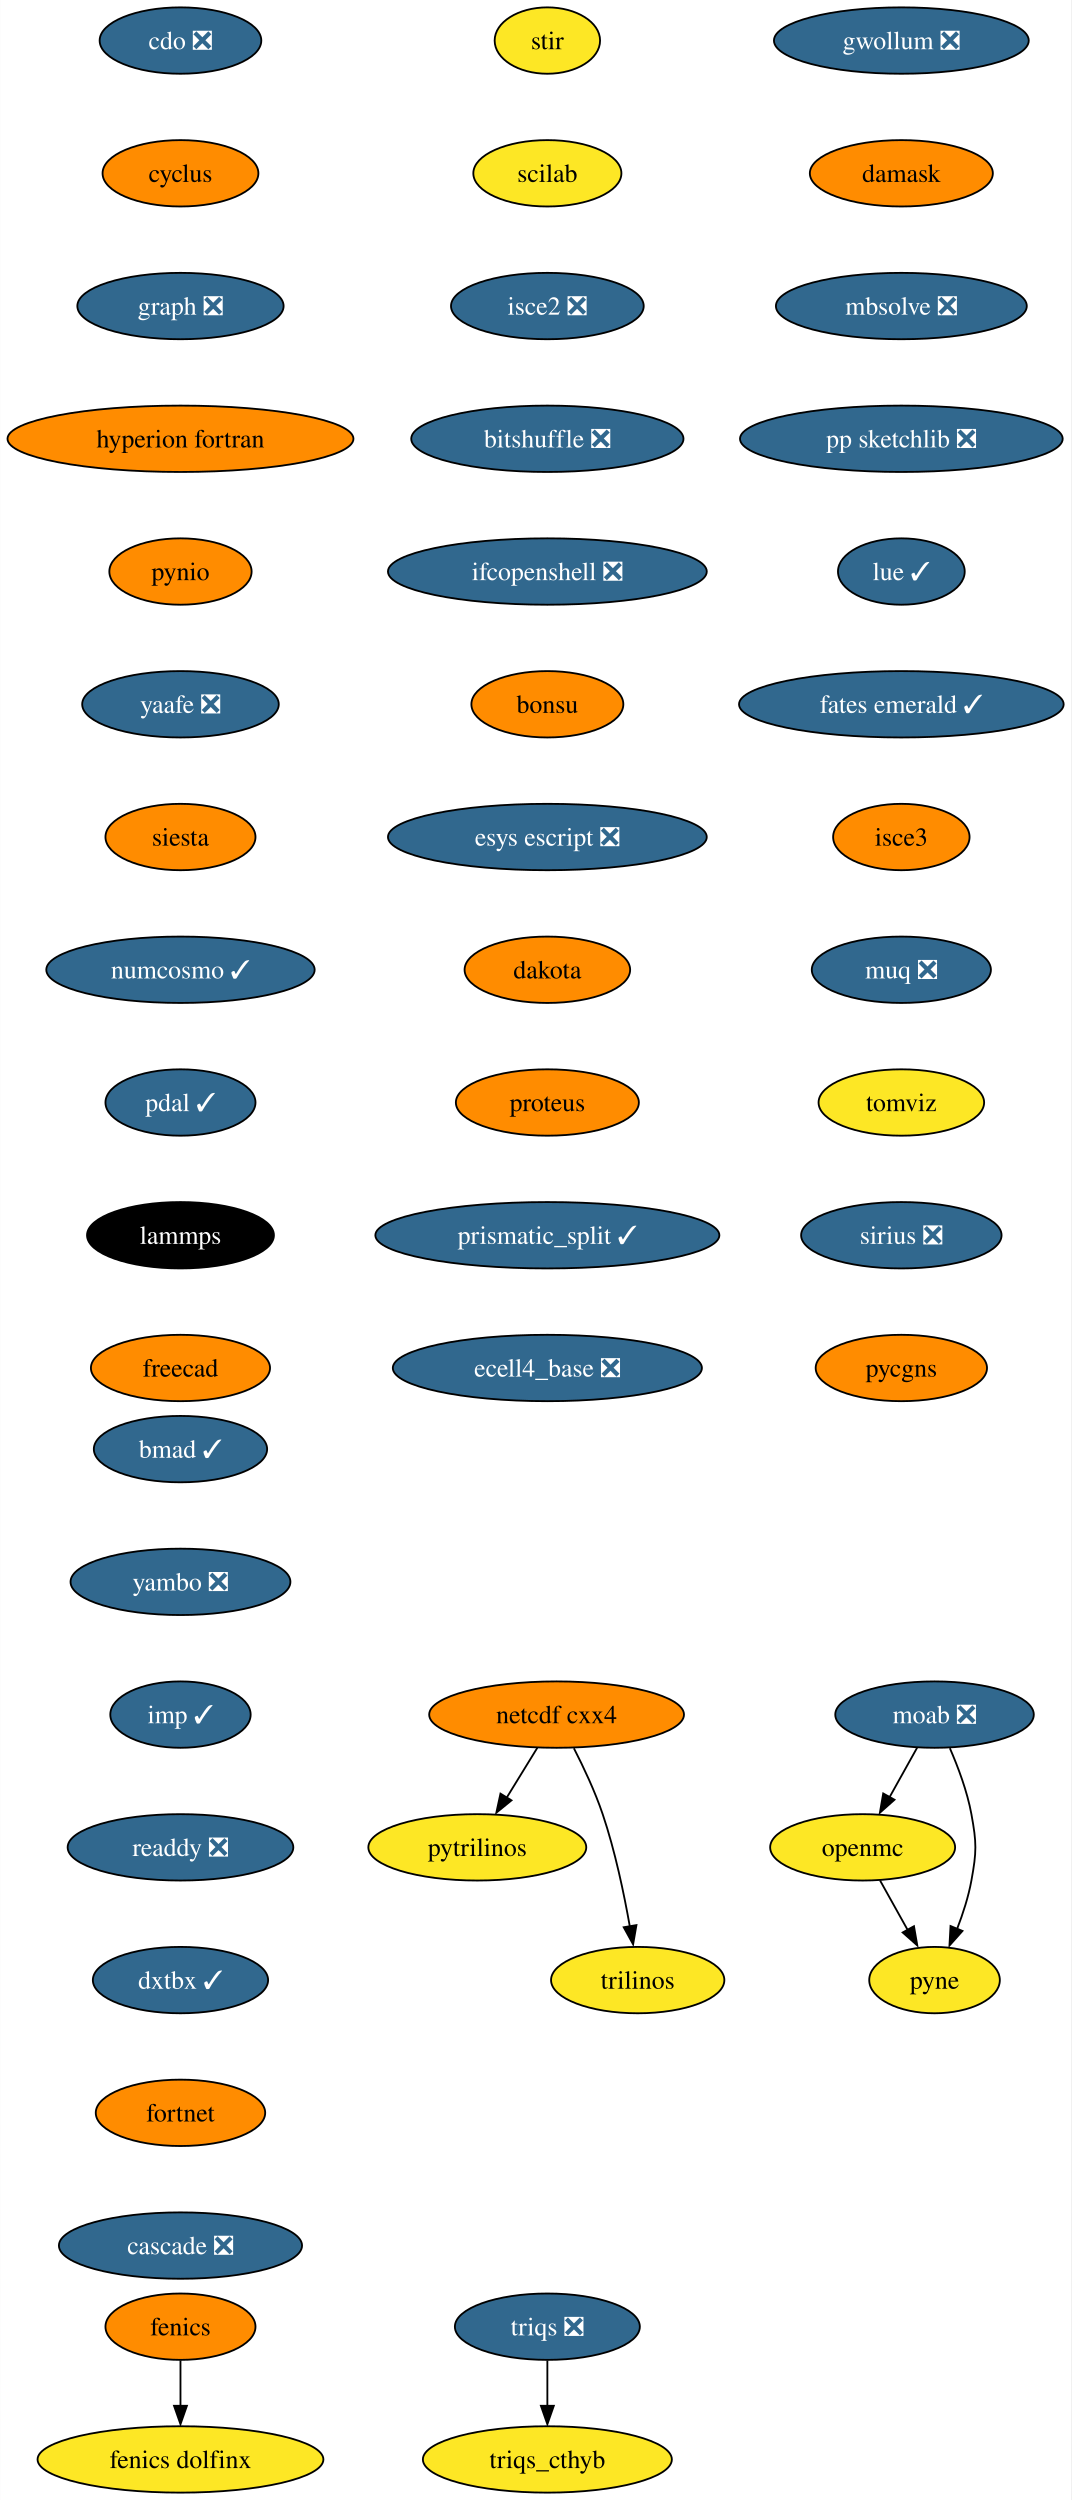
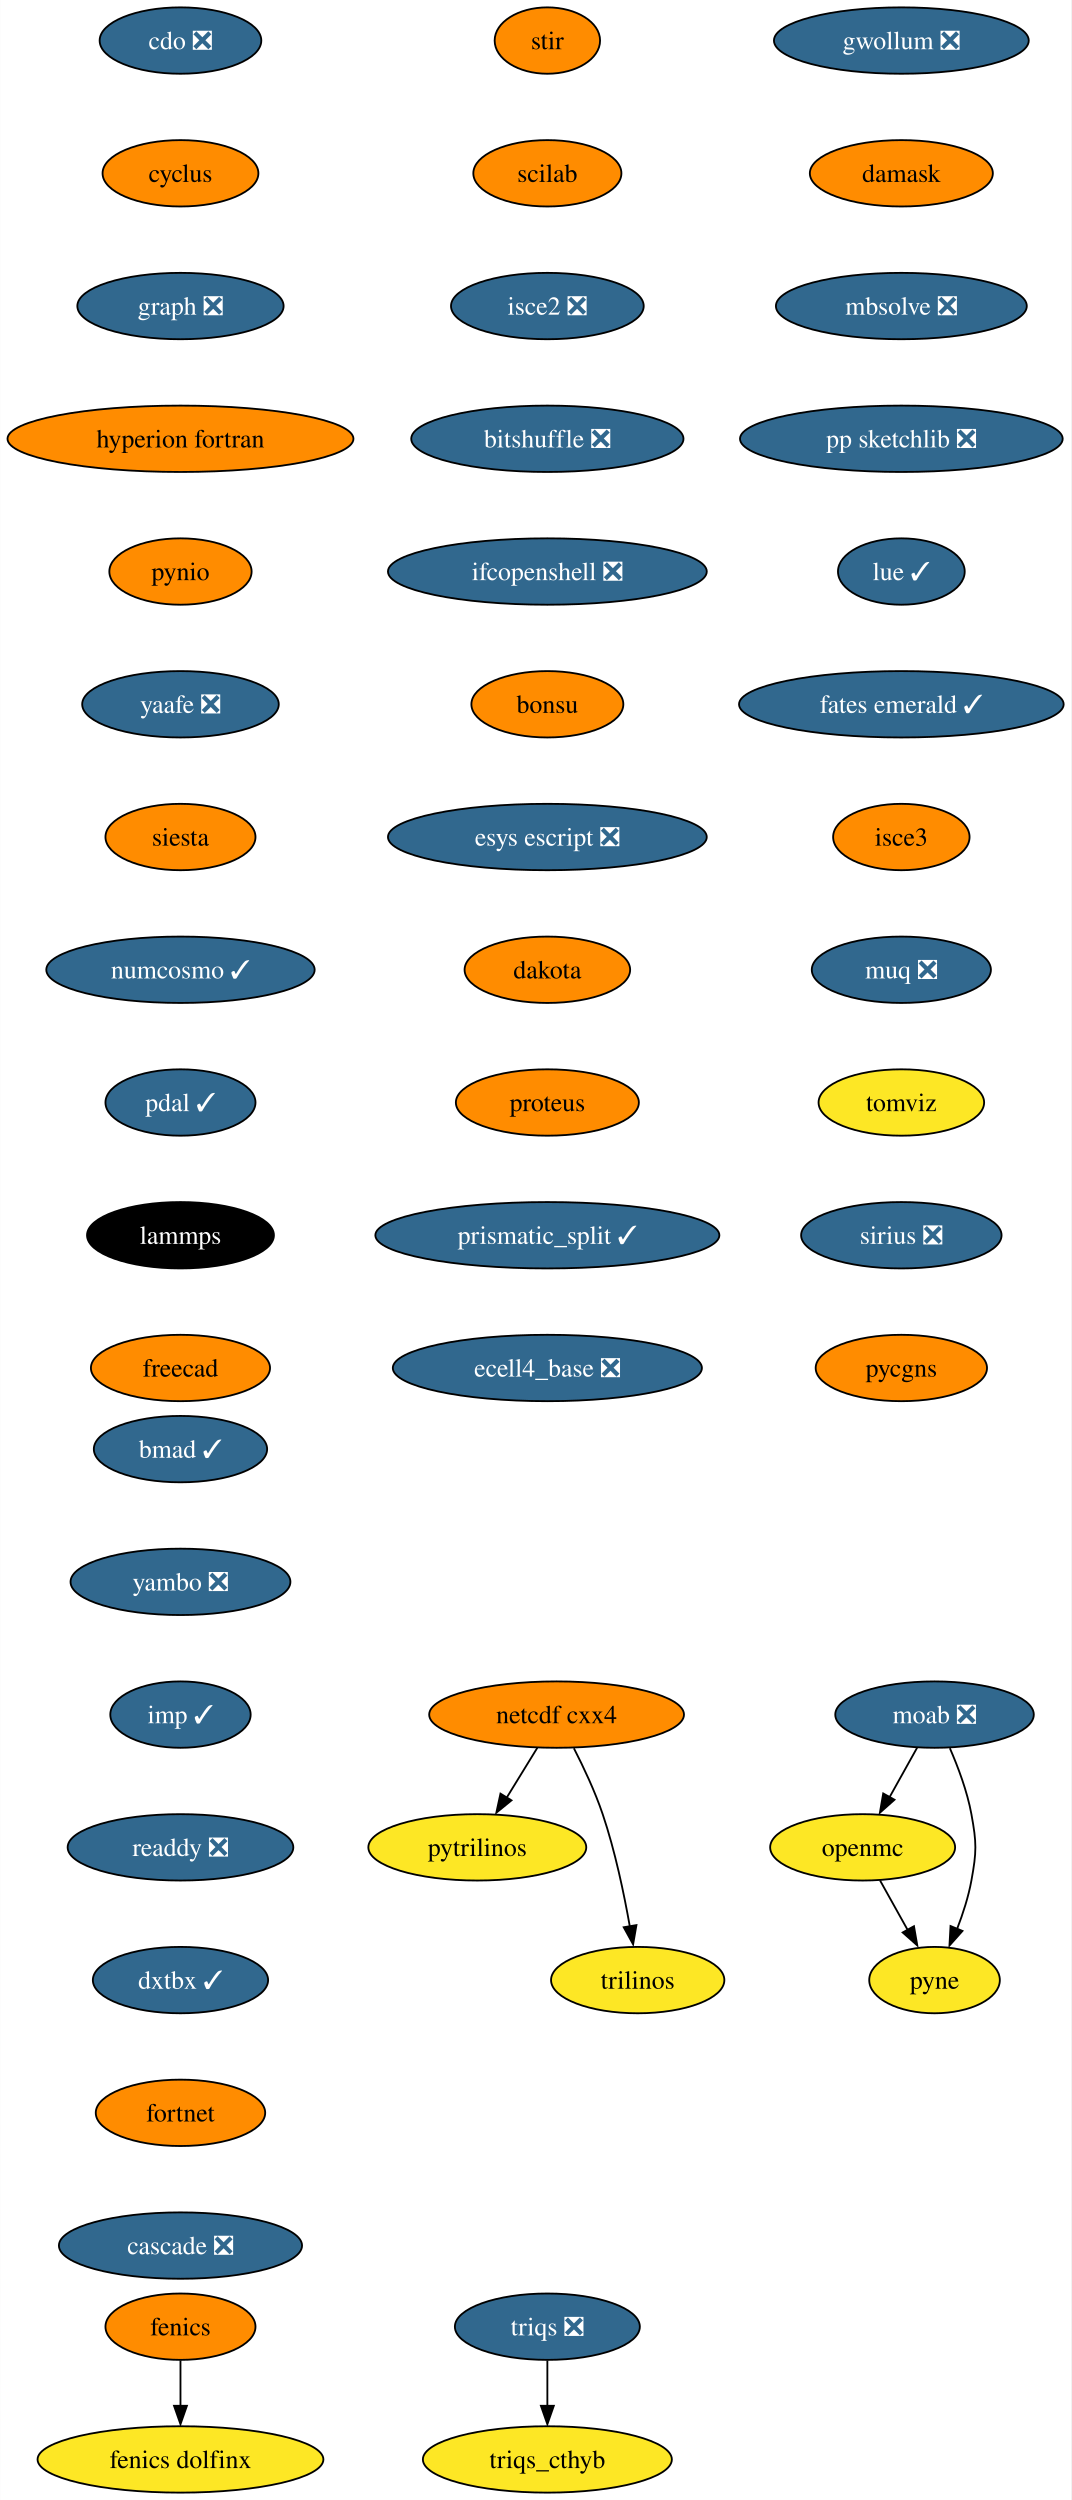
<svg xmlns="http://www.w3.org/2000/svg" xmlns:xlink="http://www.w3.org/1999/xlink" width="581pt" height="1356pt" viewBox="0.00 0.00 580.86 1356.00">
  <g id="graph0" class="graph" transform="scale(1 1) rotate(0) translate(4 1352)">
    <polygon fill="white" stroke="none" points="-4,4 -4,-1352 576.86,-1352 576.86,4 -4,4" />
    <g id="node1" class="node">
      <g id="a_node1">
        <a xlink:href="https://github.com/conda-forge/cdo-feedstock/pull/140" xlink:title="cdo ❎">
          <ellipse fill="#31688e" stroke="black" cx="93.82" cy="-1330" rx="43.84" ry="18" />
          <text text-anchor="middle" x="93.82" y="-1325.33" font-family="Times,serif" font-size="14.00" fill="white">cdo ❎</text>
        </a>
      </g>
    </g>
    <g id="node2" class="node">
      <g id="a_node2">
        <a xlink:href="https://github.com/conda-forge/cyclus-feedstock" xlink:title="cyclus">
          <ellipse fill="#ff8c00" stroke="black" cx="93.82" cy="-1258" rx="42.26" ry="18" />
          <text text-anchor="middle" x="93.82" y="-1253.33" font-family="Times,serif" font-size="14.00">cyclus</text>
        </a>
      </g>
    </g>
    <g id="node3" class="node">
      <g id="a_node3">
        <a xlink:href="https://github.com/conda-forge/graph-feedstock/pull/9" xlink:title="graph ❎">
          <ellipse fill="#31688e" stroke="black" cx="93.82" cy="-1186" rx="55.94" ry="18" />
          <text text-anchor="middle" x="93.82" y="-1181.33" font-family="Times,serif" font-size="14.00" fill="white">graph ❎</text>
        </a>
      </g>
    </g>
    <g id="node6" class="node">
      <g id="a_node6">
        <a xlink:href="https://github.com/conda-forge/hyperion-fortran-feedstock" xlink:title="hyperion fortran">
          <ellipse fill="#ff8c00" stroke="black" cx="93.82" cy="-1114" rx="93.82" ry="18" />
          <text text-anchor="middle" x="93.82" y="-1109.33" font-family="Times,serif" font-size="14.00">hyperion fortran</text>
        </a>
      </g>
    </g>
    <g id="node4" class="node">
      <g id="a_node4">
        <a xlink:href="https://github.com/conda-forge/fenics-feedstock" xlink:title="fenics">
          <ellipse fill="#ff8c00" stroke="black" cx="93.82" cy="-90" rx="40.69" ry="18" />
          <text text-anchor="middle" x="93.82" y="-85.33" font-family="Times,serif" font-size="14.00">fenics</text>
        </a>
      </g>
    </g>
    <g id="node5" class="node">
      <g id="a_node5">
        <a xlink:href="https://github.com/conda-forge/fenics-dolfinx-feedstock" xlink:title="fenics dolfinx">
          <ellipse fill="#fde725" stroke="black" cx="93.82" cy="-18" rx="77.52" ry="18" />
          <text text-anchor="middle" x="93.82" y="-13.32" font-family="Times,serif" font-size="14.00">fenics dolfinx</text>
        </a>
      </g>
    </g>
    <g id="edge3" class="edge">
      <path fill="none" stroke="black" d="M93.82,-71.7C93.82,-64.24 93.82,-55.32 93.82,-46.97" />
      <polygon fill="black" stroke="black" points="97.32,-47.1 93.82,-37.1 90.32,-47.1 97.32,-47.1" />
    </g>
    <g id="node7" class="node">
      <g id="a_node7">
        <a xlink:href="https://github.com/conda-forge/pynio-feedstock" xlink:title="pynio">
          <ellipse fill="#ff8c00" stroke="black" cx="93.82" cy="-1042" rx="38.58" ry="18" />
          <text text-anchor="middle" x="93.82" y="-1037.33" font-family="Times,serif" font-size="14.00">pynio</text>
        </a>
      </g>
    </g>
    <g id="node14" class="node">
      <g id="a_node14">
        <a xlink:href="https://github.com/conda-forge/yaafe-feedstock/pull/23" xlink:title="yaafe ❎">
          <ellipse fill="#31688e" stroke="black" cx="93.82" cy="-970" rx="53.31" ry="18" />
          <text text-anchor="middle" x="93.82" y="-965.33" font-family="Times,serif" font-size="14.00" fill="white">yaafe ❎</text>
        </a>
      </g>
    </g>
    <g id="node8" class="node">
      <g id="a_node8">
        <a xlink:href="https://github.com/conda-forge/moab-feedstock/pull/84" xlink:title="moab ❎">
          <ellipse fill="#31688e" stroke="black" cx="502.82" cy="-422" rx="53.84" ry="18" />
          <text text-anchor="middle" x="502.82" y="-417.32" font-family="Times,serif" font-size="14.00" fill="white">moab ❎</text>
        </a>
      </g>
    </g>
    <g id="node9" class="node">
      <g id="a_node9">
        <a xlink:href="https://github.com/conda-forge/openmc-feedstock" xlink:title="openmc">
          <ellipse fill="#fde725" stroke="black" cx="463.82" cy="-350" rx="50.16" ry="18" />
          <text text-anchor="middle" x="463.82" y="-345.32" font-family="Times,serif" font-size="14.00">openmc</text>
        </a>
      </g>
    </g>
    <g id="edge6" class="edge">
      <path fill="none" stroke="black" d="M493.38,-404.05C488.88,-395.97 483.39,-386.12 478.37,-377.11" />
      <polygon fill="black" stroke="black" points="481.1,-375.82 473.18,-368.79 474.99,-379.23 481.1,-375.82" />
    </g>
    <g id="node10" class="node">
      <g id="a_node10">
        <a xlink:href="https://github.com/conda-forge/pyne-feedstock" xlink:title="pyne">
          <ellipse fill="#fde725" stroke="black" cx="502.82" cy="-278" rx="35.42" ry="18" />
          <text text-anchor="middle" x="502.82" y="-273.32" font-family="Times,serif" font-size="14.00">pyne</text>
        </a>
      </g>
    </g>
    <g id="edge7" class="edge">
      <path fill="none" stroke="black" d="M511.13,-403.79C515.56,-393.63 520.56,-380.38 522.82,-368 525.69,-352.26 525.69,-347.74 522.82,-332 521.23,-323.25 518.27,-314.08 515.1,-305.86" />
      <polygon fill="black" stroke="black" points="517.97,-304.65 510.92,-296.74 511.5,-307.32 517.97,-304.65" />
    </g>
    <g id="edge8" class="edge">
      <path fill="none" stroke="black" d="M473.26,-332.05C477.77,-323.97 483.26,-314.12 488.28,-305.11" />
      <polygon fill="black" stroke="black" points="491.66,-307.23 493.47,-296.79 485.54,-303.82 491.66,-307.23" />
    </g>
    <g id="node11" class="node">
      <g id="a_node11">
        <a xlink:href="https://github.com/conda-forge/netcdf-cxx4-feedstock" xlink:title="netcdf cxx4">
          <ellipse fill="#ff8c00" stroke="black" cx="297.82" cy="-422" rx="69.1" ry="18" />
          <text text-anchor="middle" x="297.82" y="-417.32" font-family="Times,serif" font-size="14.00">netcdf cxx4</text>
        </a>
      </g>
    </g>
    <g id="node12" class="node">
      <g id="a_node12">
        <a xlink:href="https://github.com/conda-forge/pytrilinos-feedstock" xlink:title="pytrilinos">
          <ellipse fill="#fde725" stroke="black" cx="254.82" cy="-350" rx="59.1" ry="18" />
          <text text-anchor="middle" x="254.82" y="-345.32" font-family="Times,serif" font-size="14.00">pytrilinos</text>
        </a>
      </g>
    </g>
    <g id="edge9" class="edge">
      <path fill="none" stroke="black" d="M287.41,-404.05C282.45,-395.97 276.4,-386.12 270.86,-377.11" />
      <polygon fill="black" stroke="black" points="273.35,-375.48 265.14,-368.79 267.39,-379.14 273.35,-375.48" />
    </g>
    <g id="node13" class="node">
      <g id="a_node13">
        <a xlink:href="https://github.com/conda-forge/trilinos-feedstock" xlink:title="trilinos">
          <ellipse fill="#fde725" stroke="black" cx="341.82" cy="-278" rx="47" ry="18" />
          <text text-anchor="middle" x="341.82" y="-273.32" font-family="Times,serif" font-size="14.00">trilinos</text>
        </a>
      </g>
    </g>
    <g id="edge10" class="edge">
      <path fill="none" stroke="black" d="M307.2,-403.75C312.41,-393.59 318.66,-380.34 322.82,-368 329.54,-348.11 334.4,-324.88 337.53,-307.15" />
      <polygon fill="black" stroke="black" points="341.13,-307.82 339.33,-297.38 334.23,-306.66 341.13,-307.82" />
    </g>
    <g id="node15" class="node">
      <g id="a_node15">
        <a xlink:href="https://github.com/conda-forge/siesta-feedstock" xlink:title="siesta">
          <ellipse fill="#ff8c00" stroke="black" cx="93.82" cy="-898" rx="40.69" ry="18" />
          <text text-anchor="middle" x="93.82" y="-893.33" font-family="Times,serif" font-size="14.00">siesta</text>
        </a>
      </g>
    </g>
    <g id="node16" class="node">
      <g id="a_node16">
        <a xlink:href="https://github.com/conda-forge/numcosmo-feedstock/pull/37" xlink:title="numcosmo ✓">
          <ellipse fill="#31688e" stroke="black" cx="93.82" cy="-826" rx="72.78" ry="18" />
          <text text-anchor="middle" x="93.82" y="-821.33" font-family="Times,serif" font-size="14.00" fill="white">numcosmo ✓</text>
        </a>
      </g>
    </g>
    <g id="node17" class="node">
      <g id="a_node17">
        <a xlink:href="https://github.com/conda-forge/pdal-feedstock/pull/210" xlink:title="pdal ✓">
          <ellipse fill="#31688e" stroke="black" cx="93.82" cy="-754" rx="40.69" ry="18" />
          <text text-anchor="middle" x="93.82" y="-749.33" font-family="Times,serif" font-size="14.00" fill="white">pdal ✓</text>
        </a>
      </g>
    </g>
    <g id="node18" class="node">
      <g id="a_node18">
        <a xlink:href="https://github.com/conda-forge/lammps-feedstock" xlink:title="lammps">
          <ellipse fill="#000000" stroke="black" cx="93.82" cy="-682" rx="50.68" ry="18" />
          <text text-anchor="middle" x="93.82" y="-677.33" font-family="Times,serif" font-size="14.00" fill="white">lammps</text>
        </a>
      </g>
    </g>
    <g id="node19" class="node">
      <g id="a_node19">
        <a xlink:href="https://github.com/conda-forge/freecad-feedstock" xlink:title="freecad">
          <ellipse fill="#ff8c00" stroke="black" cx="93.82" cy="-610" rx="48.58" ry="18" />
          <text text-anchor="middle" x="93.82" y="-605.33" font-family="Times,serif" font-size="14.00">freecad</text>
        </a>
      </g>
    </g>
    <g id="node20" class="node">
      <g id="a_node20">
        <a xlink:href="https://github.com/conda-forge/stir-feedstock" xlink:title="stir">
-           <ellipse fill="#fde725" stroke="black" cx="292.82" cy="-1330" rx="28.59" ry="18" />
+           <ellipse fill="#ff8c00" stroke="black" cx="292.82" cy="-1330" rx="28.59" ry="18" />
          <text text-anchor="middle" x="292.82" y="-1325.33" font-family="Times,serif" font-size="14.00">stir</text>
        </a>
      </g>
    </g>
    <g id="node21" class="node">
      <g id="a_node21">
        <a xlink:href="https://github.com/conda-forge/scilab-feedstock" xlink:title="scilab">
-           <ellipse fill="#fde725" stroke="black" cx="292.82" cy="-1258" rx="40.16" ry="18" />
+           <ellipse fill="#ff8c00" stroke="black" cx="292.82" cy="-1258" rx="40.16" ry="18" />
          <text text-anchor="middle" x="292.82" y="-1253.33" font-family="Times,serif" font-size="14.00">scilab</text>
        </a>
      </g>
    </g>
    <g id="node22" class="node">
      <g id="a_node22">
        <a xlink:href="https://github.com/conda-forge/isce2-feedstock/pull/64" xlink:title="isce2 ❎">
          <ellipse fill="#31688e" stroke="black" cx="292.82" cy="-1186" rx="52.26" ry="18" />
          <text text-anchor="middle" x="292.82" y="-1181.33" font-family="Times,serif" font-size="14.00" fill="white">isce2 ❎</text>
        </a>
      </g>
    </g>
    <g id="node23" class="node">
      <g id="a_node23">
        <a xlink:href="https://github.com/conda-forge/bitshuffle-feedstock/pull/38" xlink:title="bitshuffle ❎">
          <ellipse fill="#31688e" stroke="black" cx="292.82" cy="-1114" rx="73.83" ry="18" />
          <text text-anchor="middle" x="292.82" y="-1109.33" font-family="Times,serif" font-size="14.00" fill="white">bitshuffle ❎</text>
        </a>
      </g>
    </g>
    <g id="node24" class="node">
      <g id="a_node24">
        <a xlink:href="https://github.com/conda-forge/ifcopenshell-feedstock/pull/30" xlink:title="ifcopenshell ❎">
          <ellipse fill="#31688e" stroke="black" cx="292.82" cy="-1042" rx="86.46" ry="18" />
          <text text-anchor="middle" x="292.82" y="-1037.33" font-family="Times,serif" font-size="14.00" fill="white">ifcopenshell ❎</text>
        </a>
      </g>
    </g>
    <g id="node25" class="node">
      <g id="a_node25">
        <a xlink:href="https://github.com/conda-forge/bonsu-feedstock" xlink:title="bonsu">
          <ellipse fill="#ff8c00" stroke="black" cx="292.82" cy="-970" rx="41.21" ry="18" />
          <text text-anchor="middle" x="292.82" y="-965.33" font-family="Times,serif" font-size="14.00">bonsu</text>
        </a>
      </g>
    </g>
    <g id="node26" class="node">
      <g id="a_node26">
        <a xlink:href="https://github.com/conda-forge/esys-escript-feedstock/pull/62" xlink:title="esys escript ❎">
          <ellipse fill="#31688e" stroke="black" cx="292.82" cy="-898" rx="86.46" ry="18" />
          <text text-anchor="middle" x="292.82" y="-893.33" font-family="Times,serif" font-size="14.00" fill="white">esys escript ❎</text>
        </a>
      </g>
    </g>
    <g id="node27" class="node">
      <g id="a_node27">
        <a xlink:href="https://github.com/conda-forge/dakota-feedstock" xlink:title="dakota">
          <ellipse fill="#ff8c00" stroke="black" cx="292.82" cy="-826" rx="44.9" ry="18" />
          <text text-anchor="middle" x="292.82" y="-821.33" font-family="Times,serif" font-size="14.00">dakota</text>
        </a>
      </g>
    </g>
    <g id="node28" class="node">
      <g id="a_node28">
        <a xlink:href="https://github.com/conda-forge/proteus-feedstock" xlink:title="proteus">
          <ellipse fill="#ff8c00" stroke="black" cx="292.82" cy="-754" rx="49.63" ry="18" />
          <text text-anchor="middle" x="292.82" y="-749.33" font-family="Times,serif" font-size="14.00">proteus</text>
        </a>
      </g>
    </g>
    <g id="node31" class="node">
      <g id="a_node31">
        <a xlink:href="https://github.com/conda-forge/prismatic_split-feedstock/pull/39" xlink:title="prismatic_split ✓">
          <ellipse fill="#31688e" stroke="black" cx="292.82" cy="-682" rx="93.3" ry="18" />
          <text text-anchor="middle" x="292.82" y="-677.33" font-family="Times,serif" font-size="14.00" fill="white">prismatic_split ✓</text>
        </a>
      </g>
    </g>
    <g id="node29" class="node">
      <g id="a_node29">
        <a xlink:href="https://github.com/conda-forge/triqs-feedstock/pull/39" xlink:title="triqs ❎">
          <ellipse fill="#31688e" stroke="black" cx="292.82" cy="-90" rx="50.16" ry="18" />
          <text text-anchor="middle" x="292.82" y="-85.33" font-family="Times,serif" font-size="14.00" fill="white">triqs ❎</text>
        </a>
      </g>
    </g>
    <g id="node30" class="node">
      <g id="a_node30">
        <a xlink:href="https://github.com/conda-forge/triqs_cthyb-feedstock" xlink:title="triqs_cthyb">
          <ellipse fill="#fde725" stroke="black" cx="292.82" cy="-18" rx="67.52" ry="18" />
          <text text-anchor="middle" x="292.82" y="-13.32" font-family="Times,serif" font-size="14.00">triqs_cthyb</text>
        </a>
      </g>
    </g>
    <g id="edge25" class="edge">
      <path fill="none" stroke="black" d="M292.82,-71.7C292.82,-64.24 292.82,-55.32 292.82,-46.97" />
      <polygon fill="black" stroke="black" points="296.32,-47.1 292.82,-37.1 289.32,-47.1 296.32,-47.1" />
    </g>
    <g id="node32" class="node">
      <g id="a_node32">
        <a xlink:href="https://github.com/conda-forge/ecell4_base-feedstock/pull/23" xlink:title="ecell4_base ❎">
          <ellipse fill="#31688e" stroke="black" cx="292.82" cy="-610" rx="83.83" ry="18" />
          <text text-anchor="middle" x="292.82" y="-605.33" font-family="Times,serif" font-size="14.00" fill="white">ecell4_base ❎</text>
        </a>
      </g>
    </g>
    <g id="node33" class="node">
      <g id="a_node33">
        <a xlink:href="https://github.com/conda-forge/gwollum-feedstock/pull/44" xlink:title="gwollum ❎">
          <ellipse fill="#31688e" stroke="black" cx="484.82" cy="-1330" rx="69.1" ry="18" />
          <text text-anchor="middle" x="484.82" y="-1325.33" font-family="Times,serif" font-size="14.00" fill="white">gwollum ❎</text>
        </a>
      </g>
    </g>
    <g id="node34" class="node">
      <g id="a_node34">
        <a xlink:href="https://github.com/conda-forge/damask-feedstock" xlink:title="damask">
          <ellipse fill="#ff8c00" stroke="black" cx="484.82" cy="-1258" rx="49.63" ry="18" />
          <text text-anchor="middle" x="484.82" y="-1253.33" font-family="Times,serif" font-size="14.00">damask</text>
        </a>
      </g>
    </g>
    <g id="node35" class="node">
      <g id="a_node35">
        <a xlink:href="https://github.com/conda-forge/mbsolve-feedstock/pull/15" xlink:title="mbsolve ❎">
          <ellipse fill="#31688e" stroke="black" cx="484.82" cy="-1186" rx="68.04" ry="18" />
          <text text-anchor="middle" x="484.82" y="-1181.33" font-family="Times,serif" font-size="14.00" fill="white">mbsolve ❎</text>
        </a>
      </g>
    </g>
    <g id="node36" class="node">
      <g id="a_node36">
        <a xlink:href="https://github.com/conda-forge/pp-sketchlib-feedstock/pull/41" xlink:title="pp sketchlib ❎">
          <ellipse fill="#31688e" stroke="black" cx="484.82" cy="-1114" rx="87.51" ry="18" />
          <text text-anchor="middle" x="484.82" y="-1109.33" font-family="Times,serif" font-size="14.00" fill="white">pp sketchlib ❎</text>
        </a>
      </g>
    </g>
    <g id="node37" class="node">
      <g id="a_node37">
        <a xlink:href="https://github.com/conda-forge/lue-feedstock/pull/38" xlink:title="lue ✓">
          <ellipse fill="#31688e" stroke="black" cx="484.82" cy="-1042" rx="34.37" ry="18" />
          <text text-anchor="middle" x="484.82" y="-1037.33" font-family="Times,serif" font-size="14.00" fill="white">lue ✓</text>
        </a>
      </g>
    </g>
    <g id="node38" class="node">
      <g id="a_node38">
        <a xlink:href="https://github.com/conda-forge/fates-emerald-feedstock/pull/16" xlink:title="fates emerald ✓">
          <ellipse fill="#31688e" stroke="black" cx="484.82" cy="-970" rx="88.04" ry="18" />
          <text text-anchor="middle" x="484.82" y="-965.33" font-family="Times,serif" font-size="14.00" fill="white">fates emerald ✓</text>
        </a>
      </g>
    </g>
    <g id="node39" class="node">
      <g id="a_node39">
        <a xlink:href="https://github.com/conda-forge/isce3-feedstock" xlink:title="isce3">
          <ellipse fill="#ff8c00" stroke="black" cx="484.82" cy="-898" rx="37" ry="18" />
          <text text-anchor="middle" x="484.82" y="-893.33" font-family="Times,serif" font-size="14.00">isce3</text>
        </a>
      </g>
    </g>
    <g id="node40" class="node">
      <g id="a_node40">
        <a xlink:href="https://github.com/conda-forge/muq-feedstock/pull/32" xlink:title="muq ❎">
          <ellipse fill="#31688e" stroke="black" cx="484.82" cy="-826" rx="48.58" ry="18" />
          <text text-anchor="middle" x="484.82" y="-821.33" font-family="Times,serif" font-size="14.00" fill="white">muq ❎</text>
        </a>
      </g>
    </g>
    <g id="node41" class="node">
      <g id="a_node41">
        <a xlink:href="https://github.com/conda-forge/tomviz-feedstock" xlink:title="tomviz">
          <ellipse fill="#fde725" stroke="black" cx="484.82" cy="-754" rx="44.9" ry="18" />
          <text text-anchor="middle" x="484.82" y="-749.33" font-family="Times,serif" font-size="14.00">tomviz</text>
        </a>
      </g>
    </g>
    <g id="node42" class="node">
      <g id="a_node42">
        <a xlink:href="https://github.com/conda-forge/sirius-feedstock/pull/21" xlink:title="sirius ❎">
          <ellipse fill="#31688e" stroke="black" cx="484.82" cy="-682" rx="54.36" ry="18" />
          <text text-anchor="middle" x="484.82" y="-677.33" font-family="Times,serif" font-size="14.00" fill="white">sirius ❎</text>
        </a>
      </g>
    </g>
    <g id="node43" class="node">
      <g id="a_node43">
        <a xlink:href="https://github.com/conda-forge/pycgns-feedstock" xlink:title="pycgns">
          <ellipse fill="#ff8c00" stroke="black" cx="484.82" cy="-610" rx="46.47" ry="18" />
          <text text-anchor="middle" x="484.82" y="-605.33" font-family="Times,serif" font-size="14.00">pycgns</text>
        </a>
      </g>
    </g>
    <g id="node44" class="node">
      <g id="a_node44">
        <a xlink:href="https://github.com/conda-forge/bmad-feedstock/pull/245" xlink:title="bmad ✓">
          <ellipse fill="#31688e" stroke="black" cx="93.82" cy="-566" rx="47" ry="18" />
          <text text-anchor="middle" x="93.82" y="-561.33" font-family="Times,serif" font-size="14.00" fill="white">bmad ✓</text>
        </a>
      </g>
    </g>
    <g id="node45" class="node">
      <g id="a_node45">
        <a xlink:href="https://github.com/conda-forge/yambo-feedstock/pull/15" xlink:title="yambo ❎">
          <ellipse fill="#31688e" stroke="black" cx="93.82" cy="-494" rx="59.63" ry="18" />
          <text text-anchor="middle" x="93.82" y="-489.32" font-family="Times,serif" font-size="14.00" fill="white">yambo ❎</text>
        </a>
      </g>
    </g>
    <g id="node46" class="node">
      <g id="a_node46">
        <a xlink:href="https://github.com/conda-forge/imp-feedstock/pull/27" xlink:title="imp ✓">
          <ellipse fill="#31688e" stroke="black" cx="93.82" cy="-422" rx="38.06" ry="18" />
          <text text-anchor="middle" x="93.82" y="-417.32" font-family="Times,serif" font-size="14.00" fill="white">imp ✓</text>
        </a>
      </g>
    </g>
    <g id="node47" class="node">
      <g id="a_node47">
        <a xlink:href="https://github.com/conda-forge/readdy-feedstock/pull/11" xlink:title="readdy ❎">
          <ellipse fill="#31688e" stroke="black" cx="93.82" cy="-350" rx="61.2" ry="18" />
          <text text-anchor="middle" x="93.82" y="-345.32" font-family="Times,serif" font-size="14.00" fill="white">readdy ❎</text>
        </a>
      </g>
    </g>
    <g id="node48" class="node">
      <g id="a_node48">
        <a xlink:href="https://github.com/conda-forge/dxtbx-feedstock/pull/47" xlink:title="dxtbx ✓">
          <ellipse fill="#31688e" stroke="black" cx="93.82" cy="-278" rx="47.53" ry="18" />
          <text text-anchor="middle" x="93.82" y="-273.32" font-family="Times,serif" font-size="14.00" fill="white">dxtbx ✓</text>
        </a>
      </g>
    </g>
    <g id="node49" class="node">
      <g id="a_node49">
        <a xlink:href="https://github.com/conda-forge/fortnet-feedstock" xlink:title="fortnet">
          <ellipse fill="#ff8c00" stroke="black" cx="93.82" cy="-206" rx="45.95" ry="18" />
          <text text-anchor="middle" x="93.82" y="-201.33" font-family="Times,serif" font-size="14.00">fortnet</text>
        </a>
      </g>
    </g>
    <g id="node50" class="node">
      <g id="a_node50">
        <a xlink:href="https://github.com/conda-forge/cascade-feedstock/pull/9" xlink:title="cascade ❎">
          <ellipse fill="#31688e" stroke="black" cx="93.82" cy="-134" rx="65.94" ry="18" />
          <text text-anchor="middle" x="93.82" y="-129.32" font-family="Times,serif" font-size="14.00" fill="white">cascade ❎</text>
        </a>
      </g>
    </g>
  </g>
</svg>
